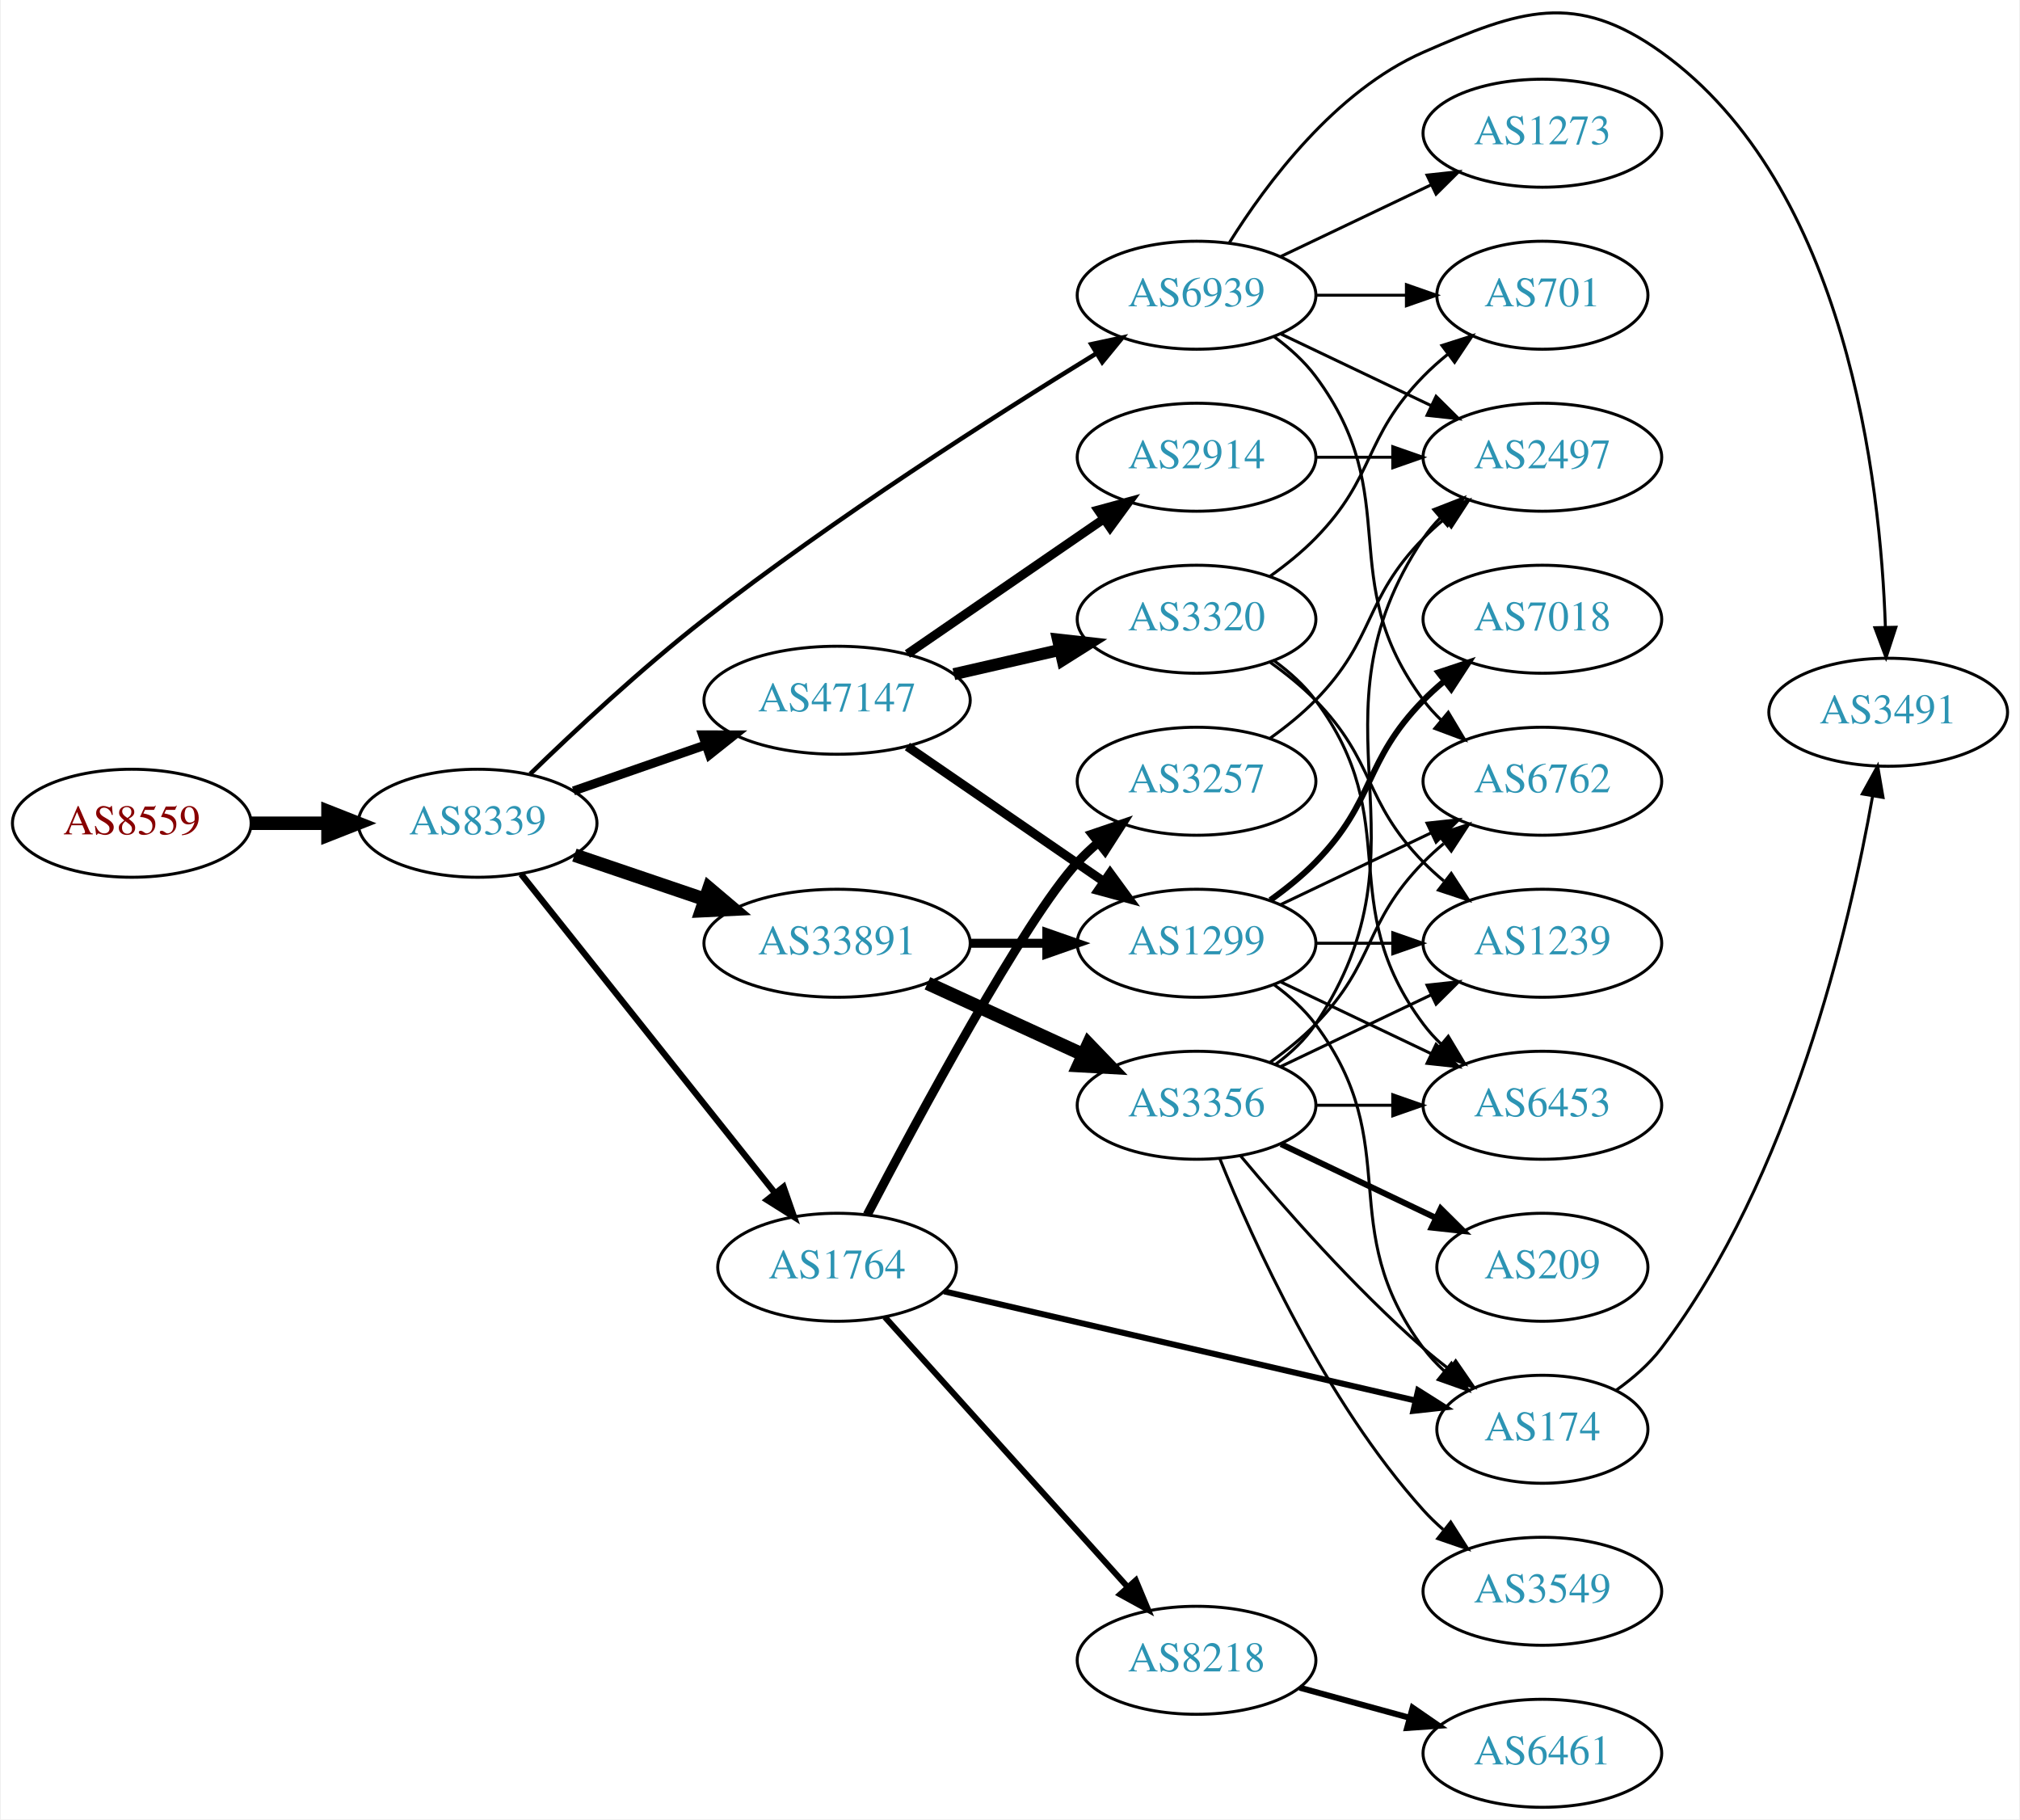
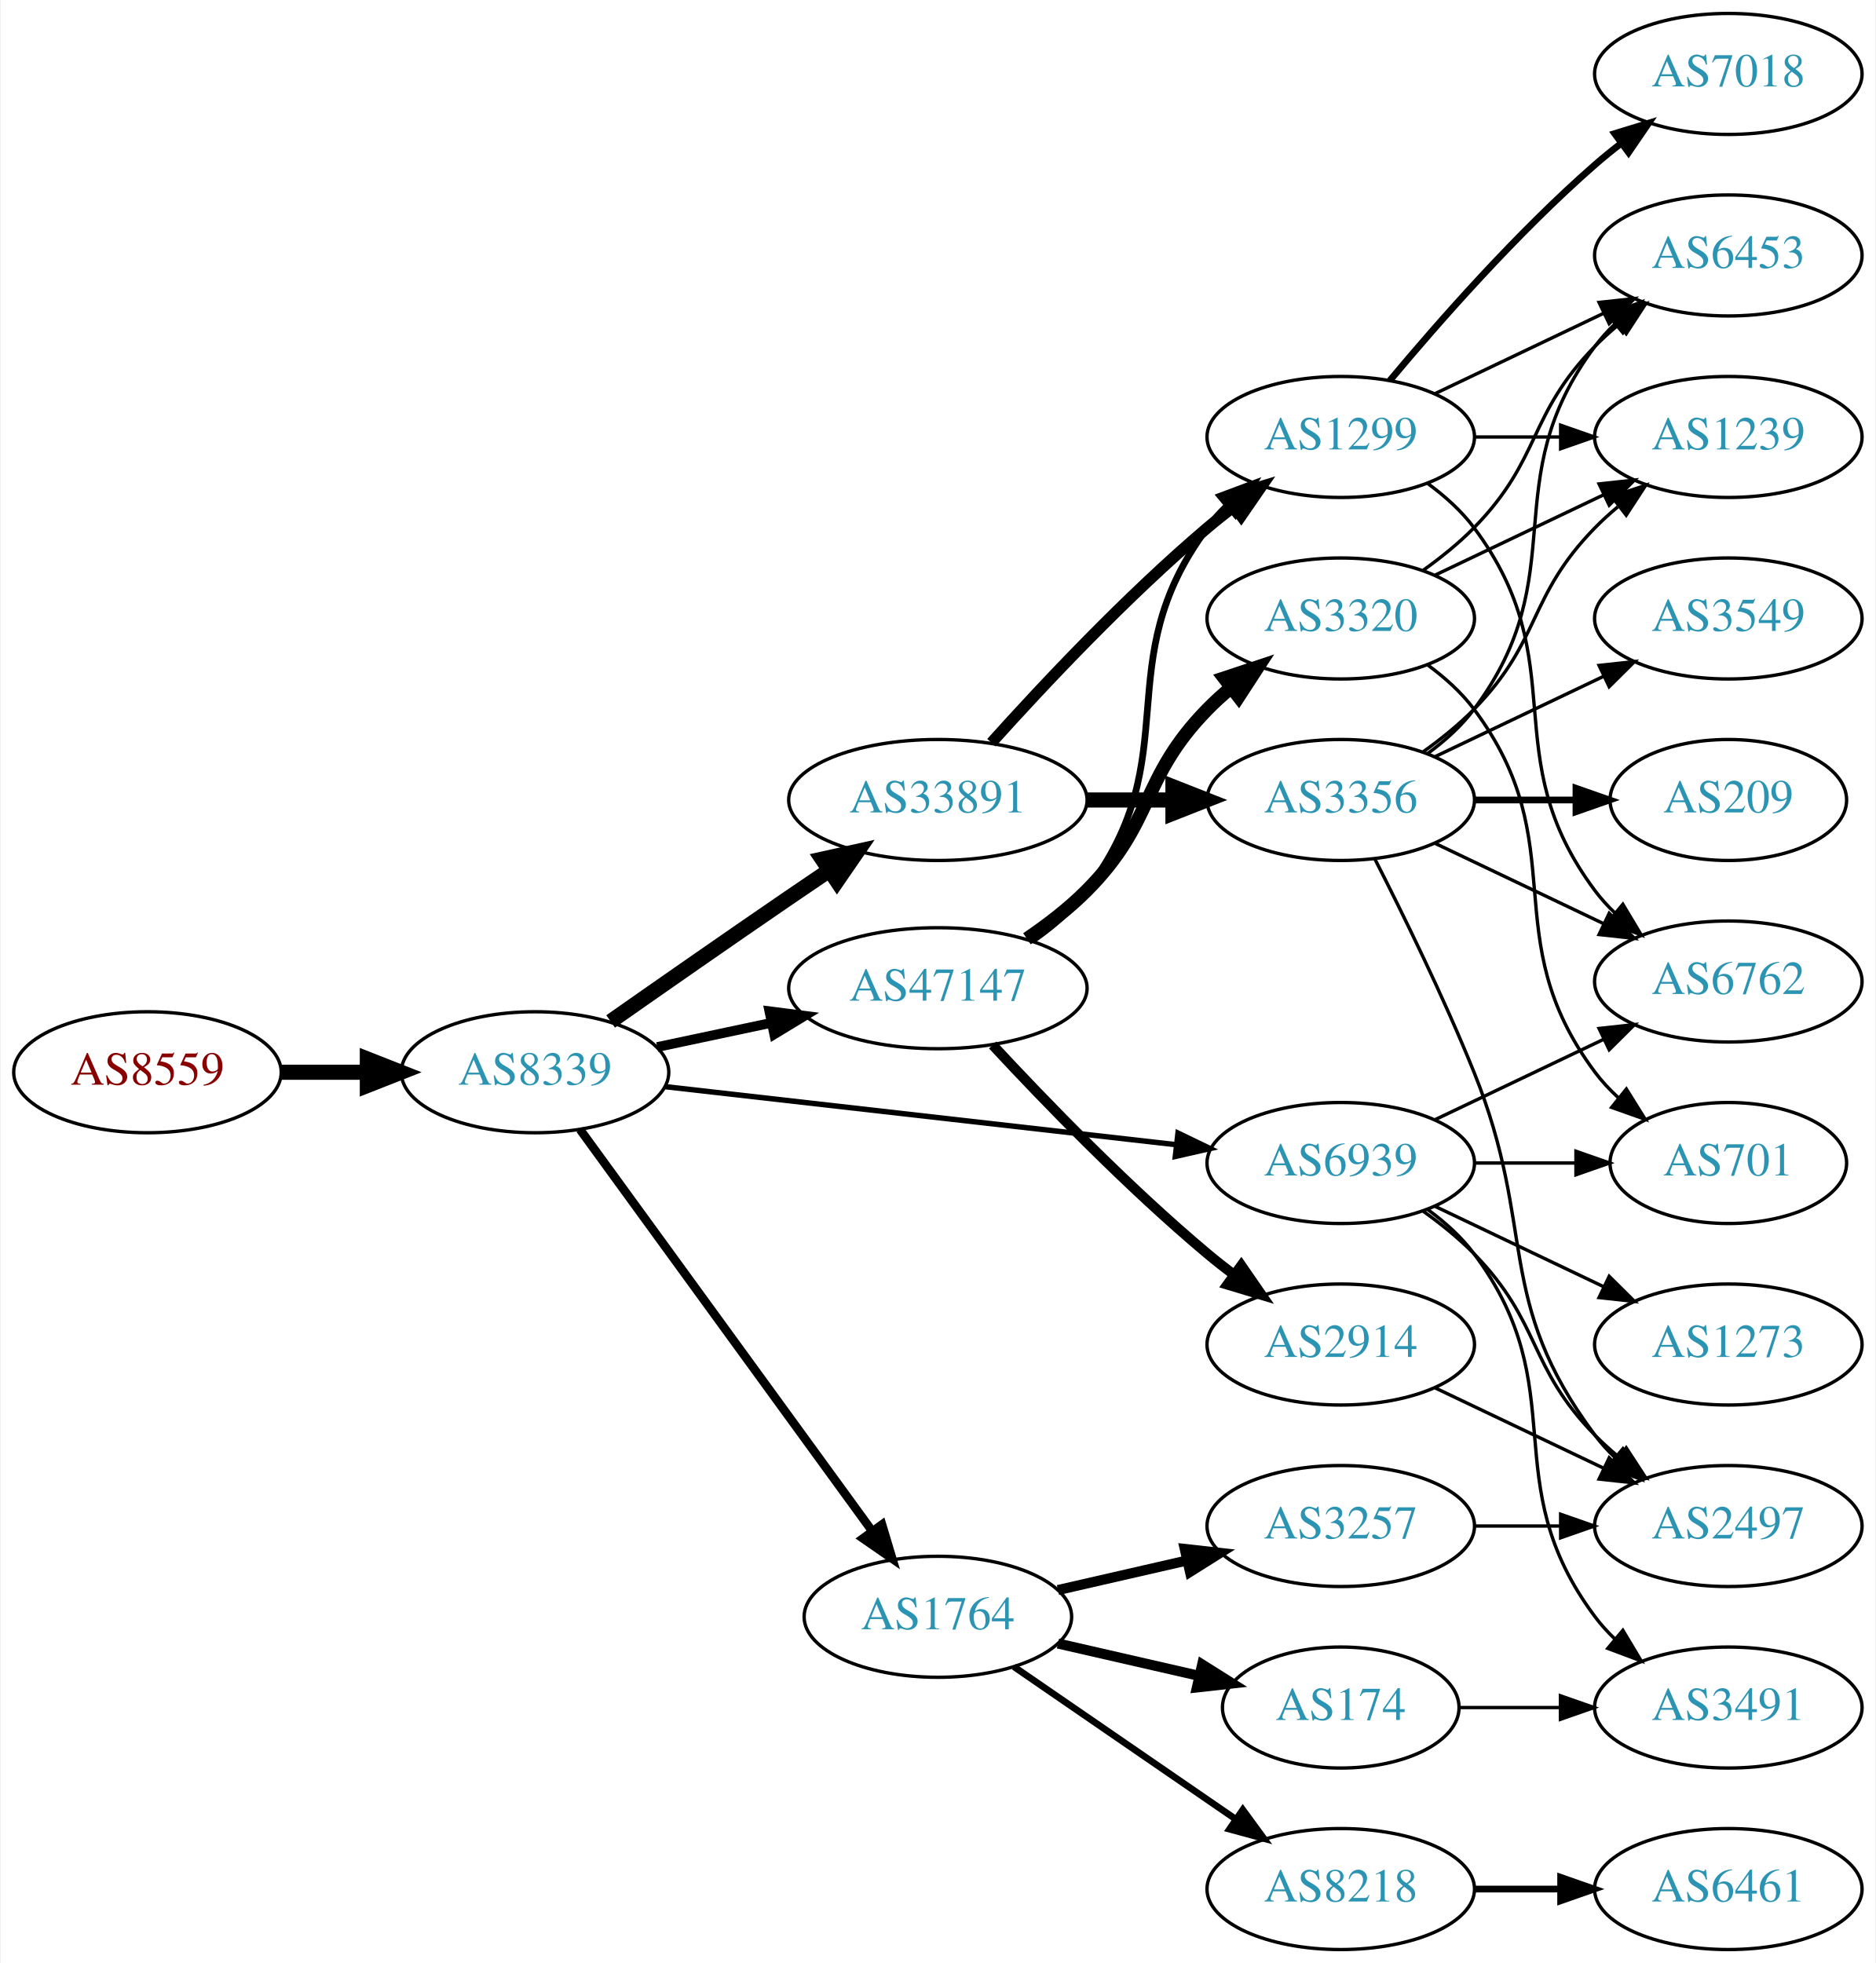
- <svg xmlns="http://www.w3.org/2000/svg" xmlns:xlink="http://www.w3.org/1999/xlink" width="673pt" height="606pt" viewBox="0.00 0.00 672.86 606.40">
-   <g id="graph0" class="graph" transform="scale(1 1) rotate(0) translate(4 602.403)">
-     <polygon fill="white" stroke="none" points="-4,4 -4,-602.403 668.857,-602.403 668.857,4 -4,4" />
+ <svg xmlns="http://www.w3.org/2000/svg" xmlns:xlink="http://www.w3.org/1999/xlink" width="558pt" height="584pt" viewBox="0.00 0.00 557.56 584.00">
+   <g id="graph0" class="graph" transform="scale(1 1) rotate(0) translate(4 580)">
+     <polygon fill="white" stroke="none" points="-4,4 -4,-580 553.564,-580 553.564,4 -4,4" />
    <g id="node1" class="node">
      <g id="a_node1">
        <a xlink:href="/asn/8559" xlink:title="AS8559 ~ WELLCOM [AT]">
-           <ellipse fill="#ffffff" stroke="black" cx="39.647" cy="-328" rx="39.794" ry="18" />
-           <text text-anchor="middle" x="39.647" y="-324.3" font-family="Times,serif" font-size="14.00" fill="#880000">AS8559</text>
+           <ellipse fill="#ffffff" stroke="black" cx="39.647" cy="-261" rx="39.794" ry="18" />
+           <text text-anchor="middle" x="39.647" y="-257.3" font-family="Times,serif" font-size="14.00" fill="#880000">AS8559</text>
        </a>
      </g>
    </g>
    <g id="node2" class="node">
      <g id="a_node2">
        <a xlink:href="/asn/8339" xlink:title="AS8339 ~ kabelplus GmbH [AT]">
-           <ellipse fill="#ffffff" stroke="black" cx="154.939" cy="-328" rx="39.794" ry="18" />
-           <text text-anchor="middle" x="154.939" y="-324.3" font-family="Times,serif" font-size="14.00" fill="#2c94b3">AS8339</text>
+           <ellipse fill="#ffffff" stroke="black" cx="154.939" cy="-261" rx="39.794" ry="18" />
+           <text text-anchor="middle" x="154.939" y="-257.3" font-family="Times,serif" font-size="14.00" fill="#2c94b3">AS8339</text>
        </a>
      </g>
    </g>
    <g id="edge1" class="edge">
-       <path fill="none" stroke="black" stroke-width="4.5" d="M79.319,-328C87.522,-328 96.286,-328 104.818,-328" />
-       <polygon fill="black" stroke="black" stroke-width="4.5" points="105.057,-331.938 115.057,-328 105.057,-324.063 105.057,-331.938" />
+       <path fill="none" stroke="black" stroke-width="4.5" d="M79.319,-261C87.522,-261 96.286,-261 104.818,-261" />
+       <polygon fill="black" stroke="black" stroke-width="4.5" points="105.057,-264.938 115.057,-261 105.057,-257.063 105.057,-264.938" />
    </g>
    <g id="node3" class="node">
      <g id="a_node3">
        <a xlink:href="/asn/47147" xlink:title="AS47147 ~ ANEXIA Internetdienstleistungs GmbH [AT]">
-           <ellipse fill="#ffffff" stroke="black" cx="274.782" cy="-369" rx="44.393" ry="18" />
-           <text text-anchor="middle" x="274.782" y="-365.3" font-family="Times,serif" font-size="14.00" fill="#2c94b3">AS47147</text>
+           <ellipse fill="#ffffff" stroke="black" cx="274.782" cy="-286" rx="44.393" ry="18" />
+           <text text-anchor="middle" x="274.782" y="-282.3" font-family="Times,serif" font-size="14.00" fill="#2c94b3">AS47147</text>
        </a>
      </g>
    </g>
    <g id="edge2" class="edge">
-       <path fill="none" stroke="black" stroke-width="3" d="M186.901,-338.772C200.31,-343.437 216.233,-348.977 230.762,-354.032" />
-       <polygon fill="black" stroke="black" stroke-width="3" points="229.955,-357.457 240.549,-357.438 232.255,-350.846 229.955,-357.457" />
+       <path fill="none" stroke="black" stroke-width="2.893" d="M191.296,-268.501C201.993,-270.77 213.93,-273.303 225.328,-275.721" />
+       <polygon fill="black" stroke="black" stroke-width="2.893" points="224.652,-279.155 235.16,-277.806 226.104,-272.307 224.652,-279.155" />
    </g>
    <g id="node4" class="node">
      <g id="a_node4">
        <a xlink:href="/asn/33891" xlink:title="AS33891 ~ CORE-BACKBONE GMBH GLOBAL NETWORK [DE]">
-           <ellipse fill="#ffffff" stroke="black" cx="274.782" cy="-288" rx="44.393" ry="18" />
-           <text text-anchor="middle" x="274.782" y="-284.3" font-family="Times,serif" font-size="14.00" fill="#2c94b3">AS33891</text>
+           <ellipse fill="#ffffff" stroke="black" cx="274.782" cy="-342" rx="44.393" ry="18" />
+           <text text-anchor="middle" x="274.782" y="-338.3" font-family="Times,serif" font-size="14.00" fill="#2c94b3">AS33891</text>
        </a>
      </g>
    </g>
    <g id="edge3" class="edge">
-       <path fill="none" stroke="black" stroke-width="4.5" d="M187.21,-317.386C200.506,-312.872 216.232,-307.535 230.608,-302.655" />
-       <polygon fill="black" stroke="black" stroke-width="4.5" points="232.095,-306.308 240.299,-299.365 229.564,-298.851 232.095,-306.308" />
+       <path fill="none" stroke="black" stroke-width="4.5" d="M177.431,-276.117C192.309,-286.547 212.595,-300.696 230.586,-313 234.379,-315.594 238.37,-318.303 242.332,-320.977" />
+       <polygon fill="black" stroke="black" stroke-width="4.5" points="240.372,-324.404 250.866,-326.722 244.769,-317.871 240.372,-324.404" />
    </g>
    <g id="node5" class="node">
      <g id="a_node5">
        <a xlink:href="/asn/1764" xlink:title="AS1764 ~ NEXTLAYER-AS [AT]">
-           <ellipse fill="#ffffff" stroke="black" cx="274.782" cy="-180" rx="39.794" ry="18" />
-           <text text-anchor="middle" x="274.782" y="-176.3" font-family="Times,serif" font-size="14.00" fill="#2c94b3">AS1764</text>
+           <ellipse fill="#ffffff" stroke="black" cx="274.782" cy="-99" rx="39.794" ry="18" />
+           <text text-anchor="middle" x="274.782" y="-95.3" font-family="Times,serif" font-size="14.00" fill="#2c94b3">AS1764</text>
        </a>
      </g>
    </g>
    <g id="edge4" class="edge">
-       <path fill="none" stroke="black" stroke-width="2.1" d="M169.457,-311.023C190.235,-284.927 230.127,-234.827 254.108,-204.708" />
-       <polygon fill="black" stroke="black" stroke-width="2.1" points="256.931,-206.783 260.422,-196.779 251.455,-202.422 256.931,-206.783" />
+       <path fill="none" stroke="black" stroke-width="2.571" d="M168.328,-243.969C189.05,-215.483 230.853,-158.015 255.141,-124.626" />
+       <polygon fill="black" stroke="black" stroke-width="2.571" points="258.153,-126.436 261.205,-116.29 252.492,-122.318 258.153,-126.436" />
    </g>
    <g id="node6" class="node">
      <g id="a_node6">
        <a xlink:href="/asn/6939" xlink:title="AS6939 ~ Hurricane Electric LLC [US]">
-           <ellipse fill="#ffffff" stroke="black" cx="394.625" cy="-504" rx="39.794" ry="18" />
-           <text text-anchor="middle" x="394.625" y="-500.3" font-family="Times,serif" font-size="14.00" fill="#2c94b3">AS6939</text>
+           <ellipse fill="#ffffff" stroke="black" cx="394.625" cy="-234" rx="39.794" ry="18" />
+           <text text-anchor="middle" x="394.625" y="-230.3" font-family="Times,serif" font-size="14.00" fill="#2c94b3">AS6939</text>
        </a>
      </g>
    </g>
    <g id="edge5" class="edge">
-       <path fill="none" stroke="black" stroke-width="1.5" d="M172.482,-344.44C187.193,-358.72 209.567,-379.622 230.586,-396 273.793,-429.668 327.293,-463.794 360.953,-484.428" />
-       <polygon fill="black" stroke="black" stroke-width="1.5" points="359.536,-487.663 369.896,-489.879 363.179,-481.686 359.536,-487.663" />
+       <path fill="none" stroke="black" stroke-width="1.607" d="M193.601,-256.722C234.77,-252.045 300.834,-244.541 345.675,-239.447" />
+       <polygon fill="black" stroke="black" stroke-width="1.607" points="346.205,-242.909 355.746,-238.303 345.415,-235.954 346.205,-242.909" />
    </g>
    <g id="node7" class="node">
      <g id="a_node7">
        <a xlink:href="/asn/2914" xlink:title="AS2914 ~ NTT America, Inc. [US]">
-           <ellipse fill="#ffffff" stroke="black" cx="394.625" cy="-450" rx="39.794" ry="18" />
-           <text text-anchor="middle" x="394.625" y="-446.3" font-family="Times,serif" font-size="14.00" fill="#2c94b3">AS2914</text>
+           <ellipse fill="#ffffff" stroke="black" cx="394.625" cy="-180" rx="39.794" ry="18" />
+           <text text-anchor="middle" x="394.625" y="-176.3" font-family="Times,serif" font-size="14.00" fill="#2c94b3">AS2914</text>
        </a>
      </g>
    </g>
    <g id="edge6" class="edge">
-       <path fill="none" stroke="black" stroke-width="3" d="M298.225,-384.426C316.806,-397.198 343.367,-415.455 363.746,-429.463" />
-       <polygon fill="black" stroke="black" stroke-width="3" points="361.837,-432.398 372.061,-435.178 365.802,-426.629 361.837,-432.398" />
+       <path fill="none" stroke="black" stroke-width="3" d="M291.078,-269.106C306.485,-252.496 331.301,-226.821 354.978,-207 357.488,-204.898 360.158,-202.794 362.875,-200.74" />
+       <polygon fill="black" stroke="black" stroke-width="3" points="365.038,-203.495 371.061,-194.778 360.917,-197.837 365.038,-203.495" />
    </g>
    <g id="node8" class="node">
      <g id="a_node8">
        <a xlink:href="/asn/3320" xlink:title="AS3320 ~ DTAG [DE]">
          <ellipse fill="#ffffff" stroke="black" cx="394.625" cy="-396" rx="39.794" ry="18" />
          <text text-anchor="middle" x="394.625" y="-392.3" font-family="Times,serif" font-size="14.00" fill="#2c94b3">AS3320</text>
        </a>
      </g>
    </g>
    <g id="edge7" class="edge">
-       <path fill="none" stroke="black" stroke-width="4" d="M313.717,-377.692C324.957,-380.267 337.37,-383.111 348.993,-385.774" />
-       <polygon fill="black" stroke="black" stroke-width="4" points="348.426,-389.235 358.955,-388.057 349.989,-382.412 348.426,-389.235" />
+       <path fill="none" stroke="black" stroke-width="4" d="M301.275,-300.71C307.438,-304.894 313.749,-309.754 318.978,-315 339.341,-335.429 334.806,-348.383 354.978,-369 357.071,-371.139 359.354,-373.218 361.731,-375.21" />
+       <polygon fill="black" stroke="black" stroke-width="4" points="359.974,-378.275 370.031,-381.611 364.249,-372.732 359.974,-378.275" />
    </g>
    <g id="node9" class="node">
      <g id="a_node9">
        <a xlink:href="/asn/1299" xlink:title="AS1299 ~ Telia Carrier [EU]">
-           <ellipse fill="#ffffff" stroke="black" cx="394.625" cy="-288" rx="39.794" ry="18" />
-           <text text-anchor="middle" x="394.625" y="-284.3" font-family="Times,serif" font-size="14.00" fill="#2c94b3">AS1299</text>
+           <ellipse fill="#ffffff" stroke="black" cx="394.625" cy="-450" rx="39.794" ry="18" />
+           <text text-anchor="middle" x="394.625" y="-446.3" font-family="Times,serif" font-size="14.00" fill="#2c94b3">AS1299</text>
        </a>
      </g>
    </g>
    <g id="edge8" class="edge">
-       <path fill="none" stroke="black" stroke-width="3" d="M298.225,-353.574C316.806,-340.802 343.367,-322.545 363.746,-308.537" />
-       <polygon fill="black" stroke="black" stroke-width="3" points="365.802,-311.371 372.061,-302.822 361.837,-305.602 365.802,-311.371" />
-     </g>
-     <g id="edge10" class="edge">
-       <path fill="none" stroke="black" stroke-width="3" d="M318.993,-288C327.306,-288 336.068,-288 344.551,-288" />
-       <polygon fill="black" stroke="black" stroke-width="3" points="344.709,-291.5 354.709,-288 344.709,-284.5 344.709,-291.5" />
-     </g>
-     <g id="node10" class="node">
-       <g id="a_node10">
+       <path fill="none" stroke="black" stroke-width="2" d="M302.753,-300.121C308.742,-304.262 314.601,-309.25 318.978,-315 349.625,-355.259 324.707,-382.458 354.978,-423 356.723,-425.336 358.73,-427.545 360.893,-429.617" />
+       <polygon fill="black" stroke="black" stroke-width="2" points="358.771,-432.405 368.694,-436.118 363.253,-427.027 358.771,-432.405" />
+     </g>
+     <g id="edge12" class="edge">
+       <path fill="none" stroke="black" stroke-width="3.375" d="M290.714,-359.044C306.041,-376.097 330.976,-402.65 354.978,-423 357.475,-425.117 360.136,-427.232 362.847,-429.293" />
+       <polygon fill="black" stroke="black" stroke-width="3.375" points="360.884,-432.194 371.023,-435.266 365.013,-426.541 360.884,-432.194" />
+     </g>
+     <g id="node13" class="node">
+       <g id="a_node13">
        <a xlink:href="/asn/3356" xlink:title="AS3356 ~ Level 3 Parent, LLC [US]">
-           <ellipse fill="#ffffff" stroke="black" cx="394.625" cy="-234" rx="39.794" ry="18" />
-           <text text-anchor="middle" x="394.625" y="-230.3" font-family="Times,serif" font-size="14.00" fill="#2c94b3">AS3356</text>
-         </a>
-       </g>
-     </g>
-     <g id="edge9" class="edge">
-       <path fill="none" stroke="black" stroke-width="4.5" d="M304.912,-274.652C320.523,-267.498 339.92,-258.609 356.593,-250.97" />
-       <polygon fill="black" stroke="black" stroke-width="4.5" points="358.594,-254.384 366.045,-246.638 355.313,-247.225 358.594,-254.384" />
-     </g>
-     <g id="node17" class="node">
-       <g id="a_node17">
-         <a xlink:href="/asn/174" xlink:title="AS174 ~ Cogent Communications [US]">
-           <ellipse fill="#ffffff" stroke="black" cx="509.918" cy="-126" rx="35.194" ry="18" />
-           <text text-anchor="middle" x="509.918" y="-122.3" font-family="Times,serif" font-size="14.00" fill="#2c94b3">AS174</text>
-         </a>
-       </g>
-     </g>
-     <g id="edge20" class="edge">
-       <path fill="none" stroke="black" stroke-width="2" d="M310.433,-171.974C352.326,-162.27 422.763,-145.956 467.486,-135.597" />
-       <polygon fill="black" stroke="black" stroke-width="2" points="468.491,-138.956 477.444,-133.29 466.912,-132.137 468.491,-138.956" />
-     </g>
-     <g id="node18" class="node">
-       <g id="a_node18">
-         <a xlink:href="/asn/8218" xlink:title="AS8218 ~ legacy Neotelecoms [FR]">
-           <ellipse fill="#ffffff" stroke="black" cx="394.625" cy="-49" rx="39.794" ry="18" />
-           <text text-anchor="middle" x="394.625" y="-45.3" font-family="Times,serif" font-size="14.00" fill="#2c94b3">AS8218</text>
-         </a>
-       </g>
-     </g>
-     <g id="edge19" class="edge">
-       <path fill="none" stroke="black" stroke-width="2" d="M290.707,-163.409C311.137,-140.697 347.963,-99.76 371.577,-73.509" />
-       <polygon fill="black" stroke="black" stroke-width="2" points="374.363,-75.646 378.449,-65.87 369.159,-70.964 374.363,-75.646" />
+           <ellipse fill="#ffffff" stroke="black" cx="394.625" cy="-342" rx="39.794" ry="18" />
+           <text text-anchor="middle" x="394.625" y="-338.3" font-family="Times,serif" font-size="14.00" fill="#2c94b3">AS3356</text>
+         </a>
+       </g>
+     </g>
+     <g id="edge13" class="edge">
+       <path fill="none" stroke="black" stroke-width="4.5" d="M318.993,-342C327.306,-342 336.068,-342 344.551,-342" />
+       <polygon fill="black" stroke="black" stroke-width="4.5" points="344.709,-345.938 354.709,-342 344.709,-338.063 344.709,-345.938" />
    </g>
    <g id="node19" class="node">
      <g id="a_node19">
        <a xlink:href="/asn/3257" xlink:title="AS3257 ~ GTT [DE]">
-           <ellipse fill="#ffffff" stroke="black" cx="394.625" cy="-342" rx="39.794" ry="18" />
-           <text text-anchor="middle" x="394.625" y="-338.3" font-family="Times,serif" font-size="14.00" fill="#2c94b3">AS3257</text>
-         </a>
-       </g>
-     </g>
-     <g id="edge21" class="edge">
-       <path fill="none" stroke="black" stroke-width="3" d="M284.838,-197.501C301.58,-229.482 337.278,-295.838 354.978,-315 357.009,-317.198 359.247,-319.319 361.594,-321.34" />
-       <polygon fill="black" stroke="black" stroke-width="3" points="359.806,-324.386 369.838,-327.794 364.121,-318.874 359.806,-324.386" />
-     </g>
-     <g id="node11" class="node">
-       <g id="a_node11">
-         <a xlink:href="/asn/2497" xlink:title="AS2497 ~ Internet Initiative Japan Inc. [JP]">
-           <ellipse fill="#ffffff" stroke="black" cx="509.918" cy="-450" rx="39.794" ry="18" />
-           <text text-anchor="middle" x="509.918" y="-446.3" font-family="Times,serif" font-size="14.00" fill="#2c94b3">AS2497</text>
-         </a>
-       </g>
-     </g>
-     <g id="edge33" class="edge">
-       <path fill="none" stroke="black" d="M422.761,-491.066C437.755,-483.919 456.576,-474.948 472.799,-467.215" />
-       <polygon fill="black" stroke="black" points="474.481,-470.291 482.002,-462.829 471.469,-463.972 474.481,-470.291" />
-     </g>
-     <g id="node12" class="node">
-       <g id="a_node12">
-         <a xlink:href="/asn/6762" xlink:title="AS6762 ~ TELECOM ITALIA SPARKLE S.p.A. [IT]">
-           <ellipse fill="#ffffff" stroke="black" cx="509.918" cy="-342" rx="39.794" ry="18" />
-           <text text-anchor="middle" x="509.918" y="-338.3" font-family="Times,serif" font-size="14.00" fill="#2c94b3">AS6762</text>
-         </a>
-       </g>
-     </g>
-     <g id="edge34" class="edge">
-       <path fill="none" stroke="black" d="M420.555,-490.118C425.631,-486.389 430.549,-481.984 434.271,-477 464.542,-436.458 440,-409.542 470.271,-369 472.016,-366.664 474.023,-364.455 476.186,-362.383" />
-       <polygon fill="black" stroke="black" points="478.546,-364.973 483.987,-355.882 474.064,-359.595 478.546,-364.973" />
+           <ellipse fill="#ffffff" stroke="black" cx="394.625" cy="-126" rx="39.794" ry="18" />
+           <text text-anchor="middle" x="394.625" y="-122.3" font-family="Times,serif" font-size="14.00" fill="#2c94b3">AS3257</text>
+         </a>
+       </g>
+     </g>
+     <g id="edge24" class="edge">
+       <path fill="none" stroke="black" stroke-width="3" d="M310.501,-106.955C322.501,-109.704 336.122,-112.825 348.815,-115.733" />
+       <polygon fill="black" stroke="black" stroke-width="3" points="348.217,-119.187 358.746,-118.009 349.78,-112.364 348.217,-119.187" />
+     </g>
+     <g id="node20" class="node">
+       <g id="a_node20">
+         <a xlink:href="/asn/174" xlink:title="AS174 ~ Cogent Communications [US]">
+           <ellipse fill="#ffffff" stroke="black" cx="394.625" cy="-72" rx="35.194" ry="18" />
+           <text text-anchor="middle" x="394.625" y="-68.3" font-family="Times,serif" font-size="14.00" fill="#2c94b3">AS174</text>
+         </a>
+       </g>
+     </g>
+     <g id="edge25" class="edge">
+       <path fill="none" stroke="black" stroke-width="3" d="M310.501,-91.045C323.594,-88.045 338.616,-84.603 352.257,-81.478" />
+       <polygon fill="black" stroke="black" stroke-width="3" points="353.398,-84.807 362.364,-79.162 351.835,-77.984 353.398,-84.807" />
    </g>
    <g id="node21" class="node">
      <g id="a_node21">
+         <a xlink:href="/asn/8218" xlink:title="AS8218 ~ legacy Neotelecoms [FR]">
+           <ellipse fill="#ffffff" stroke="black" cx="394.625" cy="-18" rx="39.794" ry="18" />
+           <text text-anchor="middle" x="394.625" y="-14.3" font-family="Times,serif" font-size="14.00" fill="#2c94b3">AS8218</text>
+         </a>
+       </g>
+     </g>
+     <g id="edge26" class="edge">
+       <path fill="none" stroke="black" stroke-width="2" d="M297.396,-84.143C315.885,-71.435 342.698,-53.005 363.328,-38.825" />
+       <polygon fill="black" stroke="black" stroke-width="2" points="365.49,-41.586 371.748,-33.037 361.525,-35.817 365.49,-41.586" />
+     </g>
+     <g id="node10" class="node">
+       <g id="a_node10">
        <a xlink:href="/asn/701" xlink:title="AS701 ~ UUNET [US]">
-           <ellipse fill="#ffffff" stroke="black" cx="509.918" cy="-504" rx="35.194" ry="18" />
-           <text text-anchor="middle" x="509.918" y="-500.3" font-family="Times,serif" font-size="14.00" fill="#2c94b3">AS701</text>
-         </a>
-       </g>
-     </g>
-     <g id="edge37" class="edge">
-       <path fill="none" stroke="black" d="M434.297,-504C444.002,-504 454.493,-504 464.456,-504" />
-       <polygon fill="black" stroke="black" points="464.592,-507.5 474.592,-504 464.592,-500.5 464.592,-507.5" />
-     </g>
-     <g id="node23" class="node">
-       <g id="a_node23">
+           <ellipse fill="#ffffff" stroke="black" cx="509.918" cy="-234" rx="35.194" ry="18" />
+           <text text-anchor="middle" x="509.918" y="-230.3" font-family="Times,serif" font-size="14.00" fill="#2c94b3">AS701</text>
+         </a>
+       </g>
+     </g>
+     <g id="edge35" class="edge">
+       <path fill="none" stroke="black" d="M434.297,-234C444.002,-234 454.493,-234 464.456,-234" />
+       <polygon fill="black" stroke="black" points="464.592,-237.5 474.592,-234 464.592,-230.5 464.592,-237.5" />
+     </g>
+     <g id="node14" class="node">
+       <g id="a_node14">
+         <a xlink:href="/asn/6762" xlink:title="AS6762 ~ TELECOM ITALIA SPARKLE S.p.A. [IT]">
+           <ellipse fill="#ffffff" stroke="black" cx="509.918" cy="-288" rx="39.794" ry="18" />
+           <text text-anchor="middle" x="509.918" y="-284.3" font-family="Times,serif" font-size="14.00" fill="#2c94b3">AS6762</text>
+         </a>
+       </g>
+     </g>
+     <g id="edge31" class="edge">
+       <path fill="none" stroke="black" d="M422.761,-246.934C437.755,-254.081 456.576,-263.052 472.799,-270.785" />
+       <polygon fill="black" stroke="black" points="471.469,-274.028 482.002,-275.171 474.481,-267.709 471.469,-274.028" />
+     </g>
+     <g id="node18" class="node">
+       <g id="a_node18">
+         <a xlink:href="/asn/2497" xlink:title="AS2497 ~ Internet Initiative Japan Inc. [JP]">
+           <ellipse fill="#ffffff" stroke="black" cx="509.918" cy="-126" rx="39.794" ry="18" />
+           <text text-anchor="middle" x="509.918" y="-122.3" font-family="Times,serif" font-size="14.00" fill="#2c94b3">AS2497</text>
+         </a>
+       </g>
+     </g>
+     <g id="edge33" class="edge">
+       <path fill="none" stroke="black" d="M419.219,-219.611C424.475,-215.852 429.806,-211.563 434.271,-207 454.443,-186.383 450.099,-173.617 470.271,-153 472.364,-150.861 474.647,-148.782 477.024,-146.79" />
+       <polygon fill="black" stroke="black" points="479.542,-149.268 485.323,-140.389 475.267,-143.725 479.542,-149.268" />
+     </g>
+     <g id="node22" class="node">
+       <g id="a_node22">
        <a xlink:href="/asn/3491" xlink:title="AS3491 ~ PCCW Global, Inc. [US]">
-           <ellipse fill="#ffffff" stroke="black" cx="625.21" cy="-365" rx="39.794" ry="18" />
-           <text text-anchor="middle" x="625.21" y="-361.3" font-family="Times,serif" font-size="14.00" fill="#2c94b3">AS3491</text>
-         </a>
-       </g>
-     </g>
-     <g id="edge35" class="edge">
-       <path fill="none" stroke="black" d="M405.591,-521.562C417.894,-541.249 440.846,-572.103 470.271,-585 502.548,-599.148 520.92,-605.529 549.564,-585 611.434,-540.658 622.651,-442.129 624.273,-393.406" />
-       <polygon fill="black" stroke="black" points="627.775,-393.325 624.494,-383.251 620.777,-393.173 627.775,-393.325" />
+           <ellipse fill="#ffffff" stroke="black" cx="509.918" cy="-72" rx="39.794" ry="18" />
+           <text text-anchor="middle" x="509.918" y="-68.3" font-family="Times,serif" font-size="14.00" fill="#2c94b3">AS3491</text>
+         </a>
+       </g>
+     </g>
+     <g id="edge32" class="edge">
+       <path fill="none" stroke="black" d="M420.555,-220.118C425.631,-216.389 430.549,-211.984 434.271,-207 464.542,-166.458 440,-139.542 470.271,-99 472.016,-96.664 474.023,-94.455 476.186,-92.383" />
+       <polygon fill="black" stroke="black" points="478.546,-94.973 483.987,-85.882 474.064,-89.595 478.546,-94.973" />
    </g>
    <g id="node24" class="node">
      <g id="a_node24">
        <a xlink:href="/asn/1273" xlink:title="AS1273 ~ Vodafone Group PLC [EU]">
-           <ellipse fill="#ffffff" stroke="black" cx="509.918" cy="-558" rx="39.794" ry="18" />
-           <text text-anchor="middle" x="509.918" y="-554.3" font-family="Times,serif" font-size="14.00" fill="#2c94b3">AS1273</text>
-         </a>
-       </g>
-     </g>
-     <g id="edge36" class="edge">
-       <path fill="none" stroke="black" d="M422.761,-516.934C437.755,-524.081 456.576,-533.052 472.799,-540.785" />
-       <polygon fill="black" stroke="black" points="471.469,-544.028 482.002,-545.171 474.481,-537.709 471.469,-544.028" />
+           <ellipse fill="#ffffff" stroke="black" cx="509.918" cy="-180" rx="39.794" ry="18" />
+           <text text-anchor="middle" x="509.918" y="-176.3" font-family="Times,serif" font-size="14.00" fill="#2c94b3">AS1273</text>
+         </a>
+       </g>
+     </g>
+     <g id="edge34" class="edge">
+       <path fill="none" stroke="black" d="M422.761,-221.066C437.755,-213.919 456.576,-204.948 472.799,-197.215" />
+       <polygon fill="black" stroke="black" points="474.481,-200.291 482.002,-192.829 471.469,-193.972 474.481,-200.291" />
+     </g>
+     <g id="edge28" class="edge">
+       <path fill="none" stroke="black" d="M422.761,-167.066C437.755,-159.919 456.576,-150.948 472.799,-143.215" />
+       <polygon fill="black" stroke="black" points="474.481,-146.291 482.002,-138.829 471.469,-139.972 474.481,-146.291" />
+     </g>
+     <g id="edge9" class="edge">
+       <path fill="none" stroke="black" d="M420.555,-382.118C425.631,-378.389 430.549,-373.984 434.271,-369 464.542,-328.458 440,-301.542 470.271,-261 472.279,-258.311 474.635,-255.791 477.176,-253.454" />
+       <polygon fill="black" stroke="black" points="479.59,-256.004 485.191,-247.011 475.205,-250.548 479.59,-256.004" />
+     </g>
+     <g id="node11" class="node">
+       <g id="a_node11">
+         <a xlink:href="/asn/1239" xlink:title="AS1239 ~ Sprint [US]">
+           <ellipse fill="#ffffff" stroke="black" cx="509.918" cy="-450" rx="39.794" ry="18" />
+           <text text-anchor="middle" x="509.918" y="-446.3" font-family="Times,serif" font-size="14.00" fill="#2c94b3">AS1239</text>
+         </a>
+       </g>
+     </g>
+     <g id="edge10" class="edge">
+       <path fill="none" stroke="black" d="M422.761,-408.934C437.755,-416.081 456.576,-425.052 472.799,-432.785" />
+       <polygon fill="black" stroke="black" points="471.469,-436.028 482.002,-437.171 474.481,-429.709 471.469,-436.028" />
+     </g>
+     <g id="node12" class="node">
+       <g id="a_node12">
+         <a xlink:href="/asn/6453" xlink:title="AS6453 ~ TATA COMMUNICATIONS (AMERICA) INC [US]">
+           <ellipse fill="#ffffff" stroke="black" cx="509.918" cy="-504" rx="39.794" ry="18" />
+           <text text-anchor="middle" x="509.918" y="-500.3" font-family="Times,serif" font-size="14.00" fill="#2c94b3">AS6453</text>
+         </a>
+       </g>
    </g>
    <g id="edge11" class="edge">
+       <path fill="none" stroke="black" d="M419.219,-410.389C424.475,-414.148 429.806,-418.437 434.271,-423 454.443,-443.617 450.099,-456.383 470.271,-477 472.364,-479.139 474.647,-481.218 477.024,-483.21" />
+       <polygon fill="black" stroke="black" points="475.267,-486.275 485.323,-489.611 479.542,-480.732 475.267,-486.275" />
+     </g>
+     <g id="edge16" class="edge">
      <path fill="none" stroke="black" d="M434.297,-450C442.5,-450 451.264,-450 459.796,-450" />
      <polygon fill="black" stroke="black" points="460.035,-453.5 470.035,-450 460.035,-446.5 460.035,-453.5" />
    </g>
+     <g id="edge17" class="edge">
+       <path fill="none" stroke="black" d="M422.761,-462.934C437.755,-470.081 456.576,-479.052 472.799,-486.785" />
+       <polygon fill="black" stroke="black" points="471.469,-490.028 482.002,-491.171 474.481,-483.709 471.469,-490.028" />
+     </g>
+     <g id="edge14" class="edge">
+       <path fill="none" stroke="black" d="M420.555,-436.118C425.631,-432.389 430.549,-427.984 434.271,-423 464.542,-382.458 440,-355.542 470.271,-315 472.016,-312.664 474.023,-310.455 476.186,-308.383" />
+       <polygon fill="black" stroke="black" points="478.546,-310.973 483.987,-301.882 474.064,-305.595 478.546,-310.973" />
+     </g>
    <g id="node15" class="node">
      <g id="a_node15">
-         <a xlink:href="/asn/6453" xlink:title="AS6453 ~ TATA COMMUNICATIONS (AMERICA) INC [US]">
-           <ellipse fill="#ffffff" stroke="black" cx="509.918" cy="-234" rx="39.794" ry="18" />
-           <text text-anchor="middle" x="509.918" y="-230.3" font-family="Times,serif" font-size="14.00" fill="#2c94b3">AS6453</text>
-         </a>
-       </g>
-     </g>
-     <g id="edge25" class="edge">
-       <path fill="none" stroke="black" d="M420.555,-382.118C425.631,-378.389 430.549,-373.984 434.271,-369 464.542,-328.458 440,-301.542 470.271,-261 472.016,-258.664 474.023,-256.455 476.186,-254.383" />
-       <polygon fill="black" stroke="black" points="478.546,-256.973 483.987,-247.882 474.064,-251.595 478.546,-256.973" />
+         <a xlink:href="/asn/7018" xlink:title="AS7018 ~ AT&amp;T Services, Inc. [US]">
+           <ellipse fill="#ffffff" stroke="black" cx="509.918" cy="-558" rx="39.794" ry="18" />
+           <text text-anchor="middle" x="509.918" y="-554.3" font-family="Times,serif" font-size="14.00" fill="#2c94b3">AS7018</text>
+         </a>
+       </g>
+     </g>
+     <g id="edge15" class="edge">
+       <path fill="none" stroke="black" stroke-width="2" d="M409.255,-466.817C423.537,-483.929 447.084,-510.745 470.271,-531 472.737,-533.154 475.375,-535.294 478.073,-537.372" />
+       <polygon fill="black" stroke="black" stroke-width="2" points="476.098,-540.264 486.227,-543.37 480.246,-534.625 476.098,-540.264" />
+     </g>
+     <g id="edge23" class="edge">
+       <path fill="none" stroke="black" d="M419.219,-356.389C424.475,-360.148 429.806,-364.437 434.271,-369 454.443,-389.617 450.099,-402.383 470.271,-423 472.364,-425.139 474.647,-427.218 477.024,-429.21" />
+       <polygon fill="black" stroke="black" points="475.267,-432.275 485.323,-435.611 479.542,-426.732 475.267,-432.275" />
+     </g>
+     <g id="edge20" class="edge">
+       <path fill="none" stroke="black" d="M420.555,-355.882C425.631,-359.611 430.549,-364.016 434.271,-369 464.542,-409.542 440,-436.458 470.271,-477 472.016,-479.336 474.023,-481.545 476.186,-483.617" />
+       <polygon fill="black" stroke="black" points="474.064,-486.405 483.987,-490.118 478.546,-481.027 474.064,-486.405" />
+     </g>
+     <g id="edge22" class="edge">
+       <path fill="none" stroke="black" d="M422.761,-329.066C437.755,-321.919 456.576,-312.948 472.799,-305.215" />
+       <polygon fill="black" stroke="black" points="474.481,-308.291 482.002,-300.829 471.469,-301.972 474.481,-308.291" />
    </g>
    <g id="node16" class="node">
      <g id="a_node16">
-         <a xlink:href="/asn/1239" xlink:title="AS1239 ~ Sprint [US]">
-           <ellipse fill="#ffffff" stroke="black" cx="509.918" cy="-288" rx="39.794" ry="18" />
-           <text text-anchor="middle" x="509.918" y="-284.3" font-family="Times,serif" font-size="14.00" fill="#2c94b3">AS1239</text>
-         </a>
-       </g>
-     </g>
-     <g id="edge24" class="edge">
-       <path fill="none" stroke="black" d="M419.219,-381.611C424.475,-377.852 429.806,-373.563 434.271,-369 454.443,-348.383 450.099,-335.617 470.271,-315 472.364,-312.861 474.647,-310.782 477.024,-308.79" />
-       <polygon fill="black" stroke="black" points="479.542,-311.268 485.323,-302.389 475.267,-305.725 479.542,-311.268" />
-     </g>
-     <g id="edge23" class="edge">
-       <path fill="none" stroke="black" d="M419.219,-410.389C424.475,-414.148 429.806,-418.437 434.271,-423 454.443,-443.617 450.099,-456.383 470.271,-477 472.75,-479.534 475.497,-481.983 478.349,-484.304" />
-       <polygon fill="black" stroke="black" points="476.441,-487.248 486.535,-490.468 480.652,-481.657 476.441,-487.248" />
+         <a xlink:href="/asn/209" xlink:title="AS209 ~ CenturyLink Communications, LLC [US]">
+           <ellipse fill="#ffffff" stroke="black" cx="509.918" cy="-342" rx="35.194" ry="18" />
+           <text text-anchor="middle" x="509.918" y="-338.3" font-family="Times,serif" font-size="14.00" fill="#2c94b3">AS209</text>
+         </a>
+       </g>
+     </g>
+     <g id="edge18" class="edge">
+       <path fill="none" stroke="black" stroke-width="2" d="M434.297,-342C444.002,-342 454.493,-342 464.456,-342" />
+       <polygon fill="black" stroke="black" stroke-width="2" points="464.592,-345.5 474.592,-342 464.592,-338.5 464.592,-345.5" />
+     </g>
+     <g id="node17" class="node">
+       <g id="a_node17">
+         <a xlink:href="/asn/3549" xlink:title="AS3549 ~ Level 3 Parent, LLC [US]">
+           <ellipse fill="#ffffff" stroke="black" cx="509.918" cy="-396" rx="39.794" ry="18" />
+           <text text-anchor="middle" x="509.918" y="-392.3" font-family="Times,serif" font-size="14.00" fill="#2c94b3">AS3549</text>
+         </a>
+       </g>
+     </g>
+     <g id="edge19" class="edge">
+       <path fill="none" stroke="black" d="M422.761,-354.934C437.755,-362.081 456.576,-371.052 472.799,-378.785" />
+       <polygon fill="black" stroke="black" points="471.469,-382.028 482.002,-383.171 474.481,-375.709 471.469,-382.028" />
+     </g>
+     <g id="edge21" class="edge">
+       <path fill="none" stroke="black" d="M404.705,-324.583C412.974,-308.366 425.235,-283.397 434.271,-261 453.201,-214.078 440,-193.542 470.271,-153 472.016,-150.664 474.023,-148.455 476.186,-146.383" />
+       <polygon fill="black" stroke="black" points="478.546,-148.973 483.987,-139.882 474.064,-143.595 478.546,-148.973" />
    </g>
    <g id="edge27" class="edge">
-       <path fill="none" stroke="black" d="M422.761,-300.934C437.755,-308.081 456.576,-317.052 472.799,-324.785" />
-       <polygon fill="black" stroke="black" points="471.469,-328.028 482.002,-329.171 474.481,-321.709 471.469,-328.028" />
-     </g>
-     <g id="edge28" class="edge">
-       <path fill="none" stroke="black" d="M422.761,-275.066C437.755,-267.919 456.576,-258.948 472.799,-251.215" />
-       <polygon fill="black" stroke="black" points="474.481,-254.291 482.002,-246.829 471.469,-247.972 474.481,-254.291" />
+       <path fill="none" stroke="black" d="M434.297,-126C442.5,-126 451.264,-126 459.796,-126" />
+       <polygon fill="black" stroke="black" points="460.035,-129.5 470.035,-126 460.035,-122.5 460.035,-129.5" />
    </g>
    <g id="edge29" class="edge">
-       <path fill="none" stroke="black" d="M434.297,-288C442.5,-288 451.264,-288 459.796,-288" />
-       <polygon fill="black" stroke="black" points="460.035,-291.5 470.035,-288 460.035,-284.5 460.035,-291.5" />
-     </g>
-     <g id="edge30" class="edge">
-       <path fill="none" stroke="black" d="M420.555,-274.118C425.631,-270.389 430.549,-265.984 434.271,-261 464.542,-220.458 440,-193.542 470.271,-153 472.279,-150.311 474.635,-147.791 477.176,-145.454" />
-       <polygon fill="black" stroke="black" points="479.59,-148.004 485.191,-139.011 475.205,-142.548 479.59,-148.004" />
-     </g>
-     <g id="node22" class="node">
-       <g id="a_node22">
-         <a xlink:href="/asn/7018" xlink:title="AS7018 ~ AT&amp;T Services, Inc. [US]">
-           <ellipse fill="#ffffff" stroke="black" cx="509.918" cy="-396" rx="39.794" ry="18" />
-           <text text-anchor="middle" x="509.918" y="-392.3" font-family="Times,serif" font-size="14.00" fill="#2c94b3">AS7018</text>
-         </a>
-       </g>
-     </g>
-     <g id="edge26" class="edge">
-       <path fill="none" stroke="black" stroke-width="2" d="M419.219,-302.389C424.475,-306.148 429.806,-310.437 434.271,-315 454.443,-335.617 450.099,-348.383 470.271,-369 472.364,-371.139 474.647,-373.218 477.024,-375.21" />
-       <polygon fill="black" stroke="black" stroke-width="2" points="475.267,-378.275 485.323,-381.611 479.542,-372.732 475.267,-378.275" />
-     </g>
-     <g id="edge16" class="edge">
-       <path fill="none" stroke="black" d="M420.944,-247.607C425.999,-251.351 430.811,-255.831 434.271,-261 475.296,-322.294 429.247,-361.706 470.271,-423 471.893,-425.423 473.812,-427.695 475.914,-429.81" />
-       <polygon fill="black" stroke="black" points="473.727,-432.546 483.599,-436.393 478.281,-427.229 473.727,-432.546" />
-     </g>
-     <g id="edge12" class="edge">
-       <path fill="none" stroke="black" d="M419.219,-248.389C424.475,-252.148 429.806,-256.437 434.271,-261 454.443,-281.617 450.099,-294.383 470.271,-315 472.364,-317.139 474.647,-319.218 477.024,-321.21" />
-       <polygon fill="black" stroke="black" points="475.267,-324.275 485.323,-327.611 479.542,-318.732 475.267,-324.275" />
-     </g>
-     <g id="node13" class="node">
-       <g id="a_node13">
-         <a xlink:href="/asn/3549" xlink:title="AS3549 ~ Level 3 Parent, LLC [US]">
-           <ellipse fill="#ffffff" stroke="black" cx="509.918" cy="-72" rx="39.794" ry="18" />
-           <text text-anchor="middle" x="509.918" y="-68.3" font-family="Times,serif" font-size="14.00" fill="#2c94b3">AS3549</text>
-         </a>
-       </g>
-     </g>
-     <g id="edge13" class="edge">
-       <path fill="none" stroke="black" d="M402.372,-216.213C413.423,-188.757 437.476,-135.422 470.271,-99 472.273,-96.776 474.492,-94.637 476.825,-92.603" />
-       <polygon fill="black" stroke="black" points="479.355,-95.065 485.044,-86.127 475.023,-89.567 479.355,-95.065" />
-     </g>
-     <g id="node14" class="node">
-       <g id="a_node14">
-         <a xlink:href="/asn/209" xlink:title="AS209 ~ CenturyLink Communications, LLC [US]">
-           <ellipse fill="#ffffff" stroke="black" cx="509.918" cy="-180" rx="35.194" ry="18" />
-           <text text-anchor="middle" x="509.918" y="-176.3" font-family="Times,serif" font-size="14.00" fill="#2c94b3">AS209</text>
-         </a>
-       </g>
-     </g>
-     <g id="edge14" class="edge">
-       <path fill="none" stroke="black" stroke-width="2" d="M422.761,-221.066C438.193,-213.71 457.678,-204.423 474.213,-196.541" />
-       <polygon fill="black" stroke="black" stroke-width="2" points="476.034,-199.551 483.555,-192.089 473.022,-193.232 476.034,-199.551" />
-     </g>
-     <g id="edge15" class="edge">
-       <path fill="none" stroke="black" d="M434.297,-234C442.5,-234 451.264,-234 459.796,-234" />
-       <polygon fill="black" stroke="black" points="460.035,-237.5 470.035,-234 460.035,-230.5 460.035,-237.5" />
-     </g>
-     <g id="edge17" class="edge">
-       <path fill="none" stroke="black" d="M422.761,-246.934C437.755,-254.081 456.576,-263.052 472.799,-270.785" />
-       <polygon fill="black" stroke="black" points="471.469,-274.028 482.002,-275.171 474.481,-267.709 471.469,-274.028" />
-     </g>
-     <g id="edge18" class="edge">
-       <path fill="none" stroke="black" d="M409.255,-217.183C423.537,-200.071 447.084,-173.255 470.271,-153 472.941,-150.668 475.814,-148.352 478.744,-146.114" />
-       <polygon fill="black" stroke="black" points="481.022,-148.784 487.035,-140.061 476.895,-143.13 481.022,-148.784" />
-     </g>
-     <g id="edge31" class="edge">
-       <path fill="none" stroke="black" d="M534.581,-139.058C540.079,-142.966 545.504,-147.656 549.564,-153 592.764,-209.854 612.345,-293.751 620,-336.98" />
-       <polygon fill="black" stroke="black" points="616.585,-337.773 621.697,-347.053 623.487,-336.61 616.585,-337.773" />
-     </g>
-     <g id="node20" class="node">
-       <g id="a_node20">
+       <path fill="none" stroke="black" d="M429.924,-72C439.301,-72 449.651,-72 459.686,-72" />
+       <polygon fill="black" stroke="black" points="459.974,-75.5 469.974,-72 459.974,-68.5 459.974,-75.5" />
+     </g>
+     <g id="node23" class="node">
+       <g id="a_node23">
        <a xlink:href="/asn/6461" xlink:title="AS6461 ~ Zayo Bandwidth [US]">
          <ellipse fill="#ffffff" stroke="black" cx="509.918" cy="-18" rx="39.794" ry="18" />
          <text text-anchor="middle" x="509.918" y="-14.3" font-family="Times,serif" font-size="14.00" fill="#2c94b3">AS6461</text>
        </a>
      </g>
    </g>
-     <g id="edge22" class="edge">
-       <path fill="none" stroke="black" stroke-width="2" d="M429.003,-39.867C440.426,-36.741 453.376,-33.198 465.475,-29.887" />
-       <polygon fill="black" stroke="black" stroke-width="2" points="466.664,-33.19 475.386,-27.175 464.817,-26.439 466.664,-33.19" />
-     </g>
-     <g id="edge32" class="edge">
-       <path fill="none" stroke="black" d="M419.219,-356.389C424.475,-360.148 429.806,-364.437 434.271,-369 454.443,-389.617 450.099,-402.383 470.271,-423 472.364,-425.139 474.647,-427.218 477.024,-429.21" />
-       <polygon fill="black" stroke="black" points="475.267,-432.275 485.323,-435.611 479.542,-426.732 475.267,-432.275" />
+     <g id="edge30" class="edge">
+       <path fill="none" stroke="black" stroke-width="2" d="M434.297,-18C442.5,-18 451.264,-18 459.796,-18" />
+       <polygon fill="black" stroke="black" stroke-width="2" points="460.035,-21.5 470.035,-18 460.035,-14.5 460.035,-21.5" />
    </g>
  </g>
</svg>
